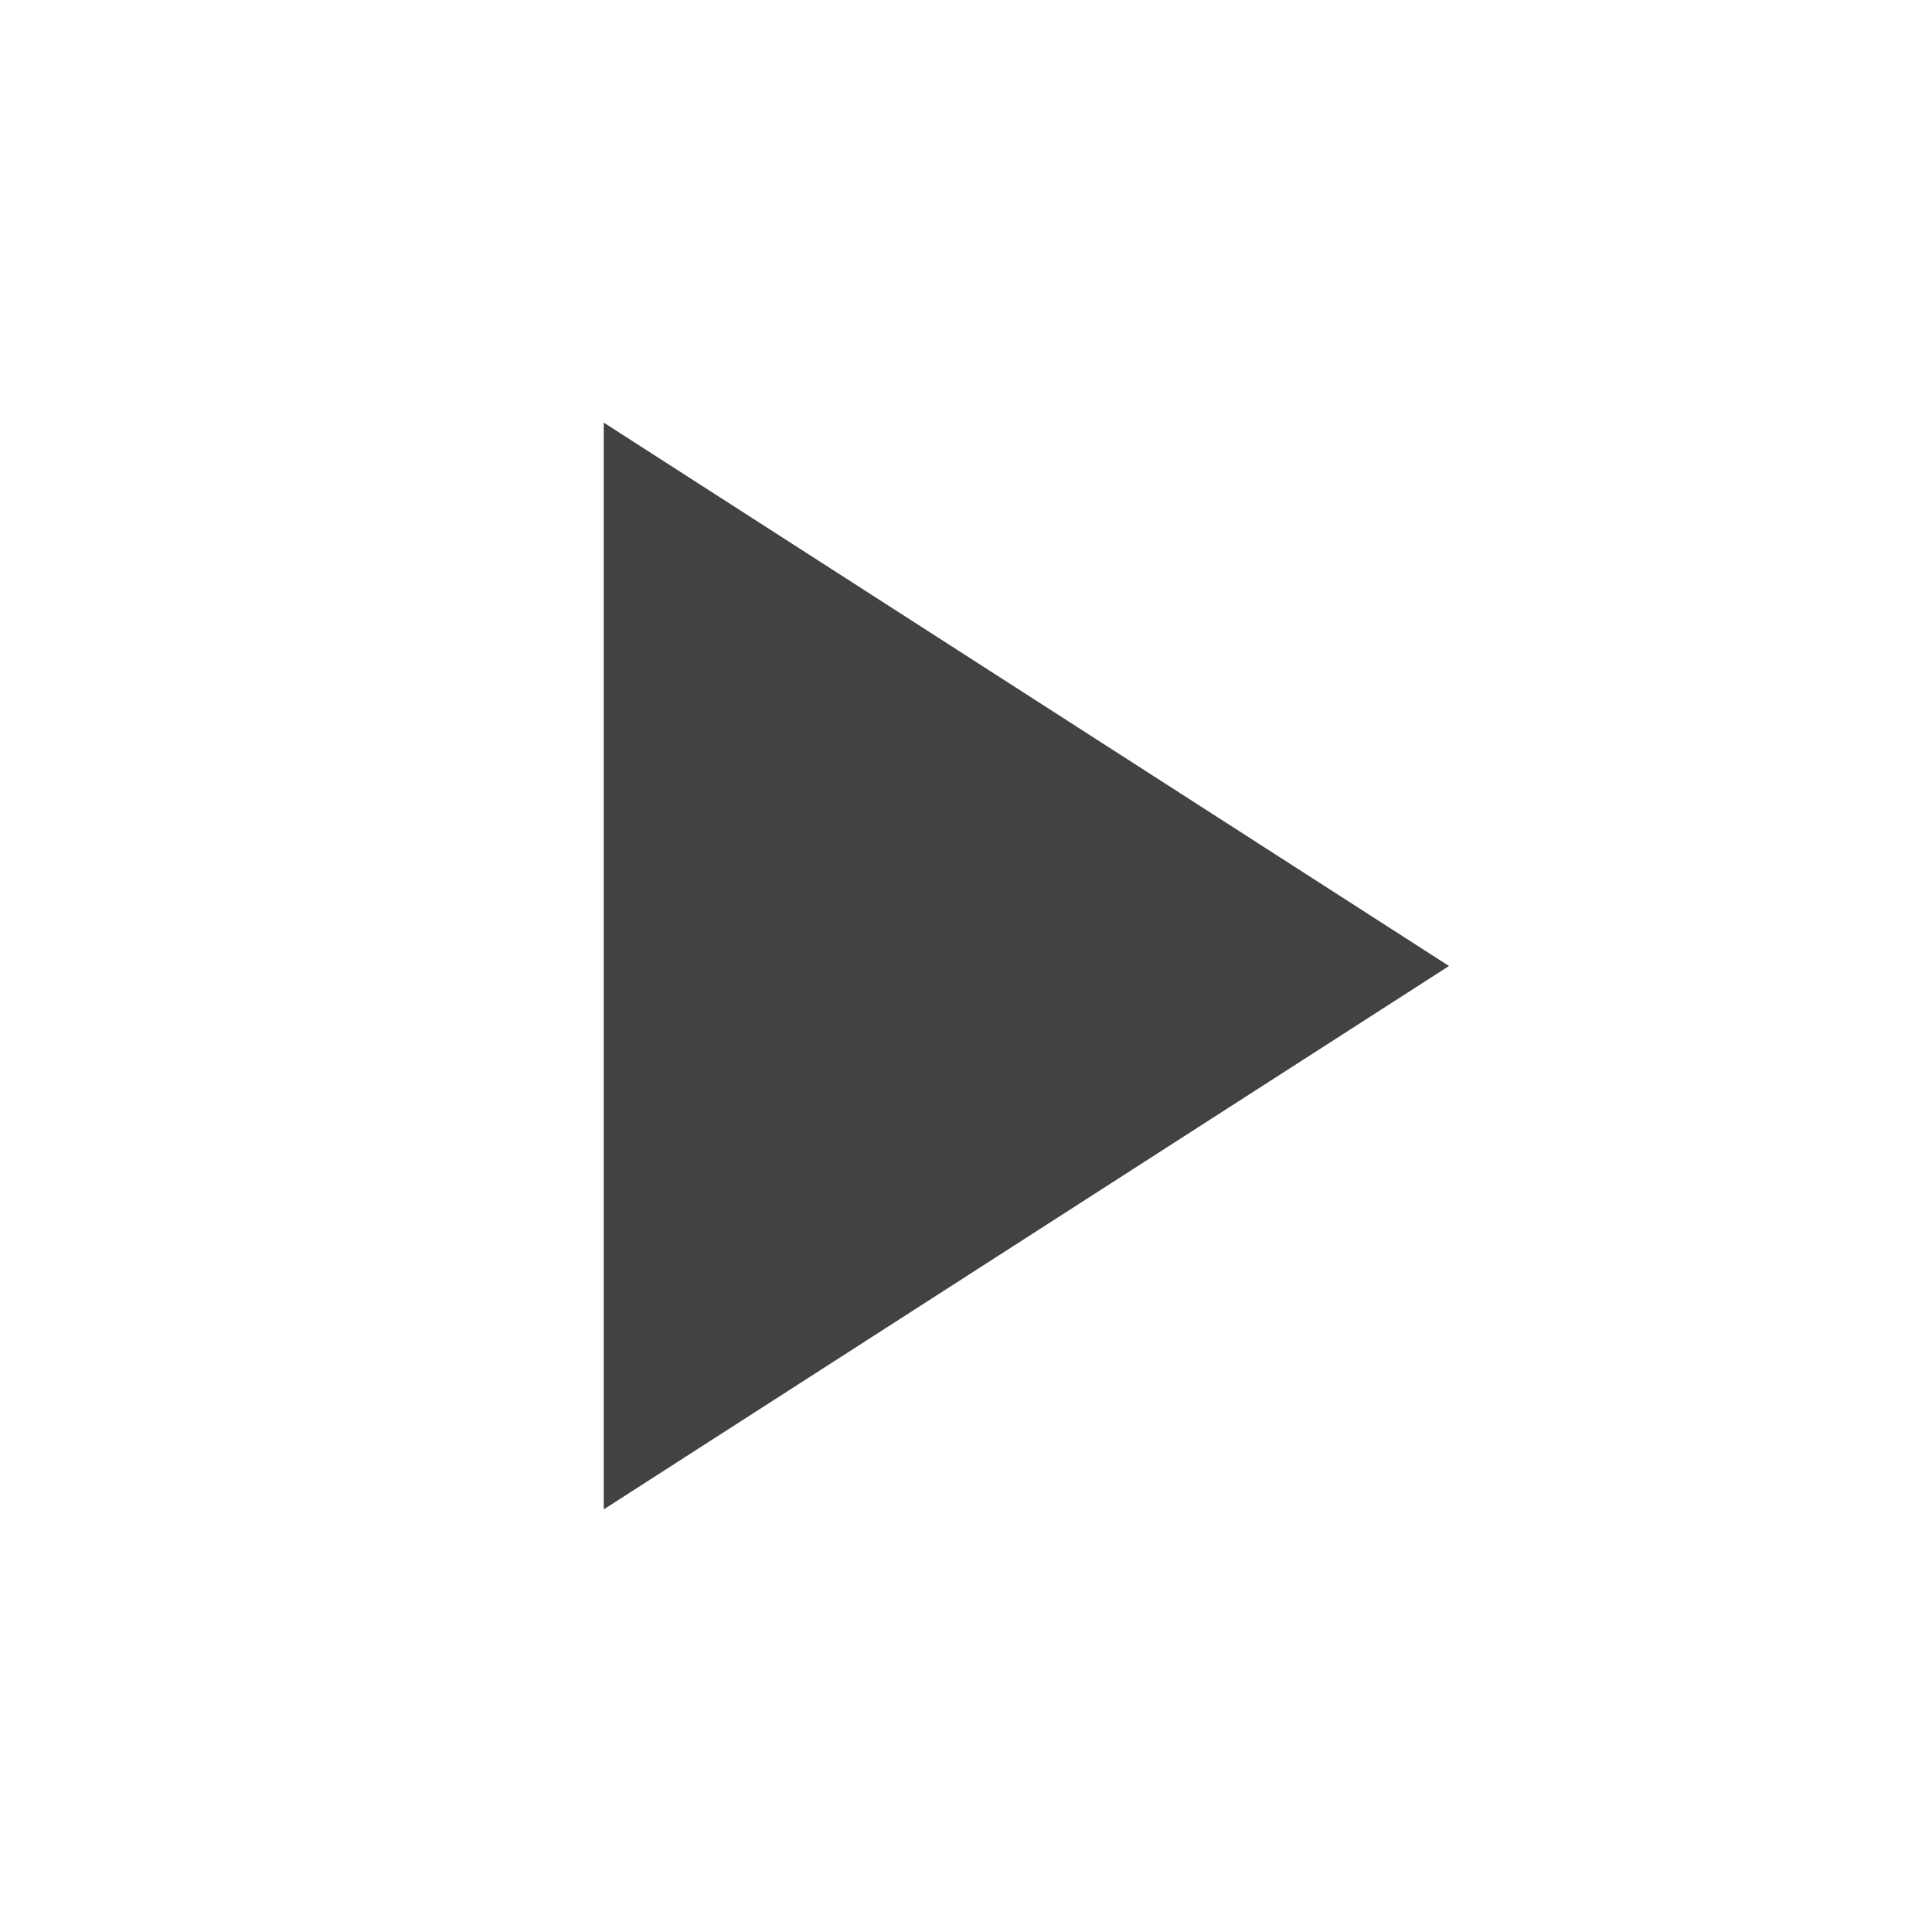
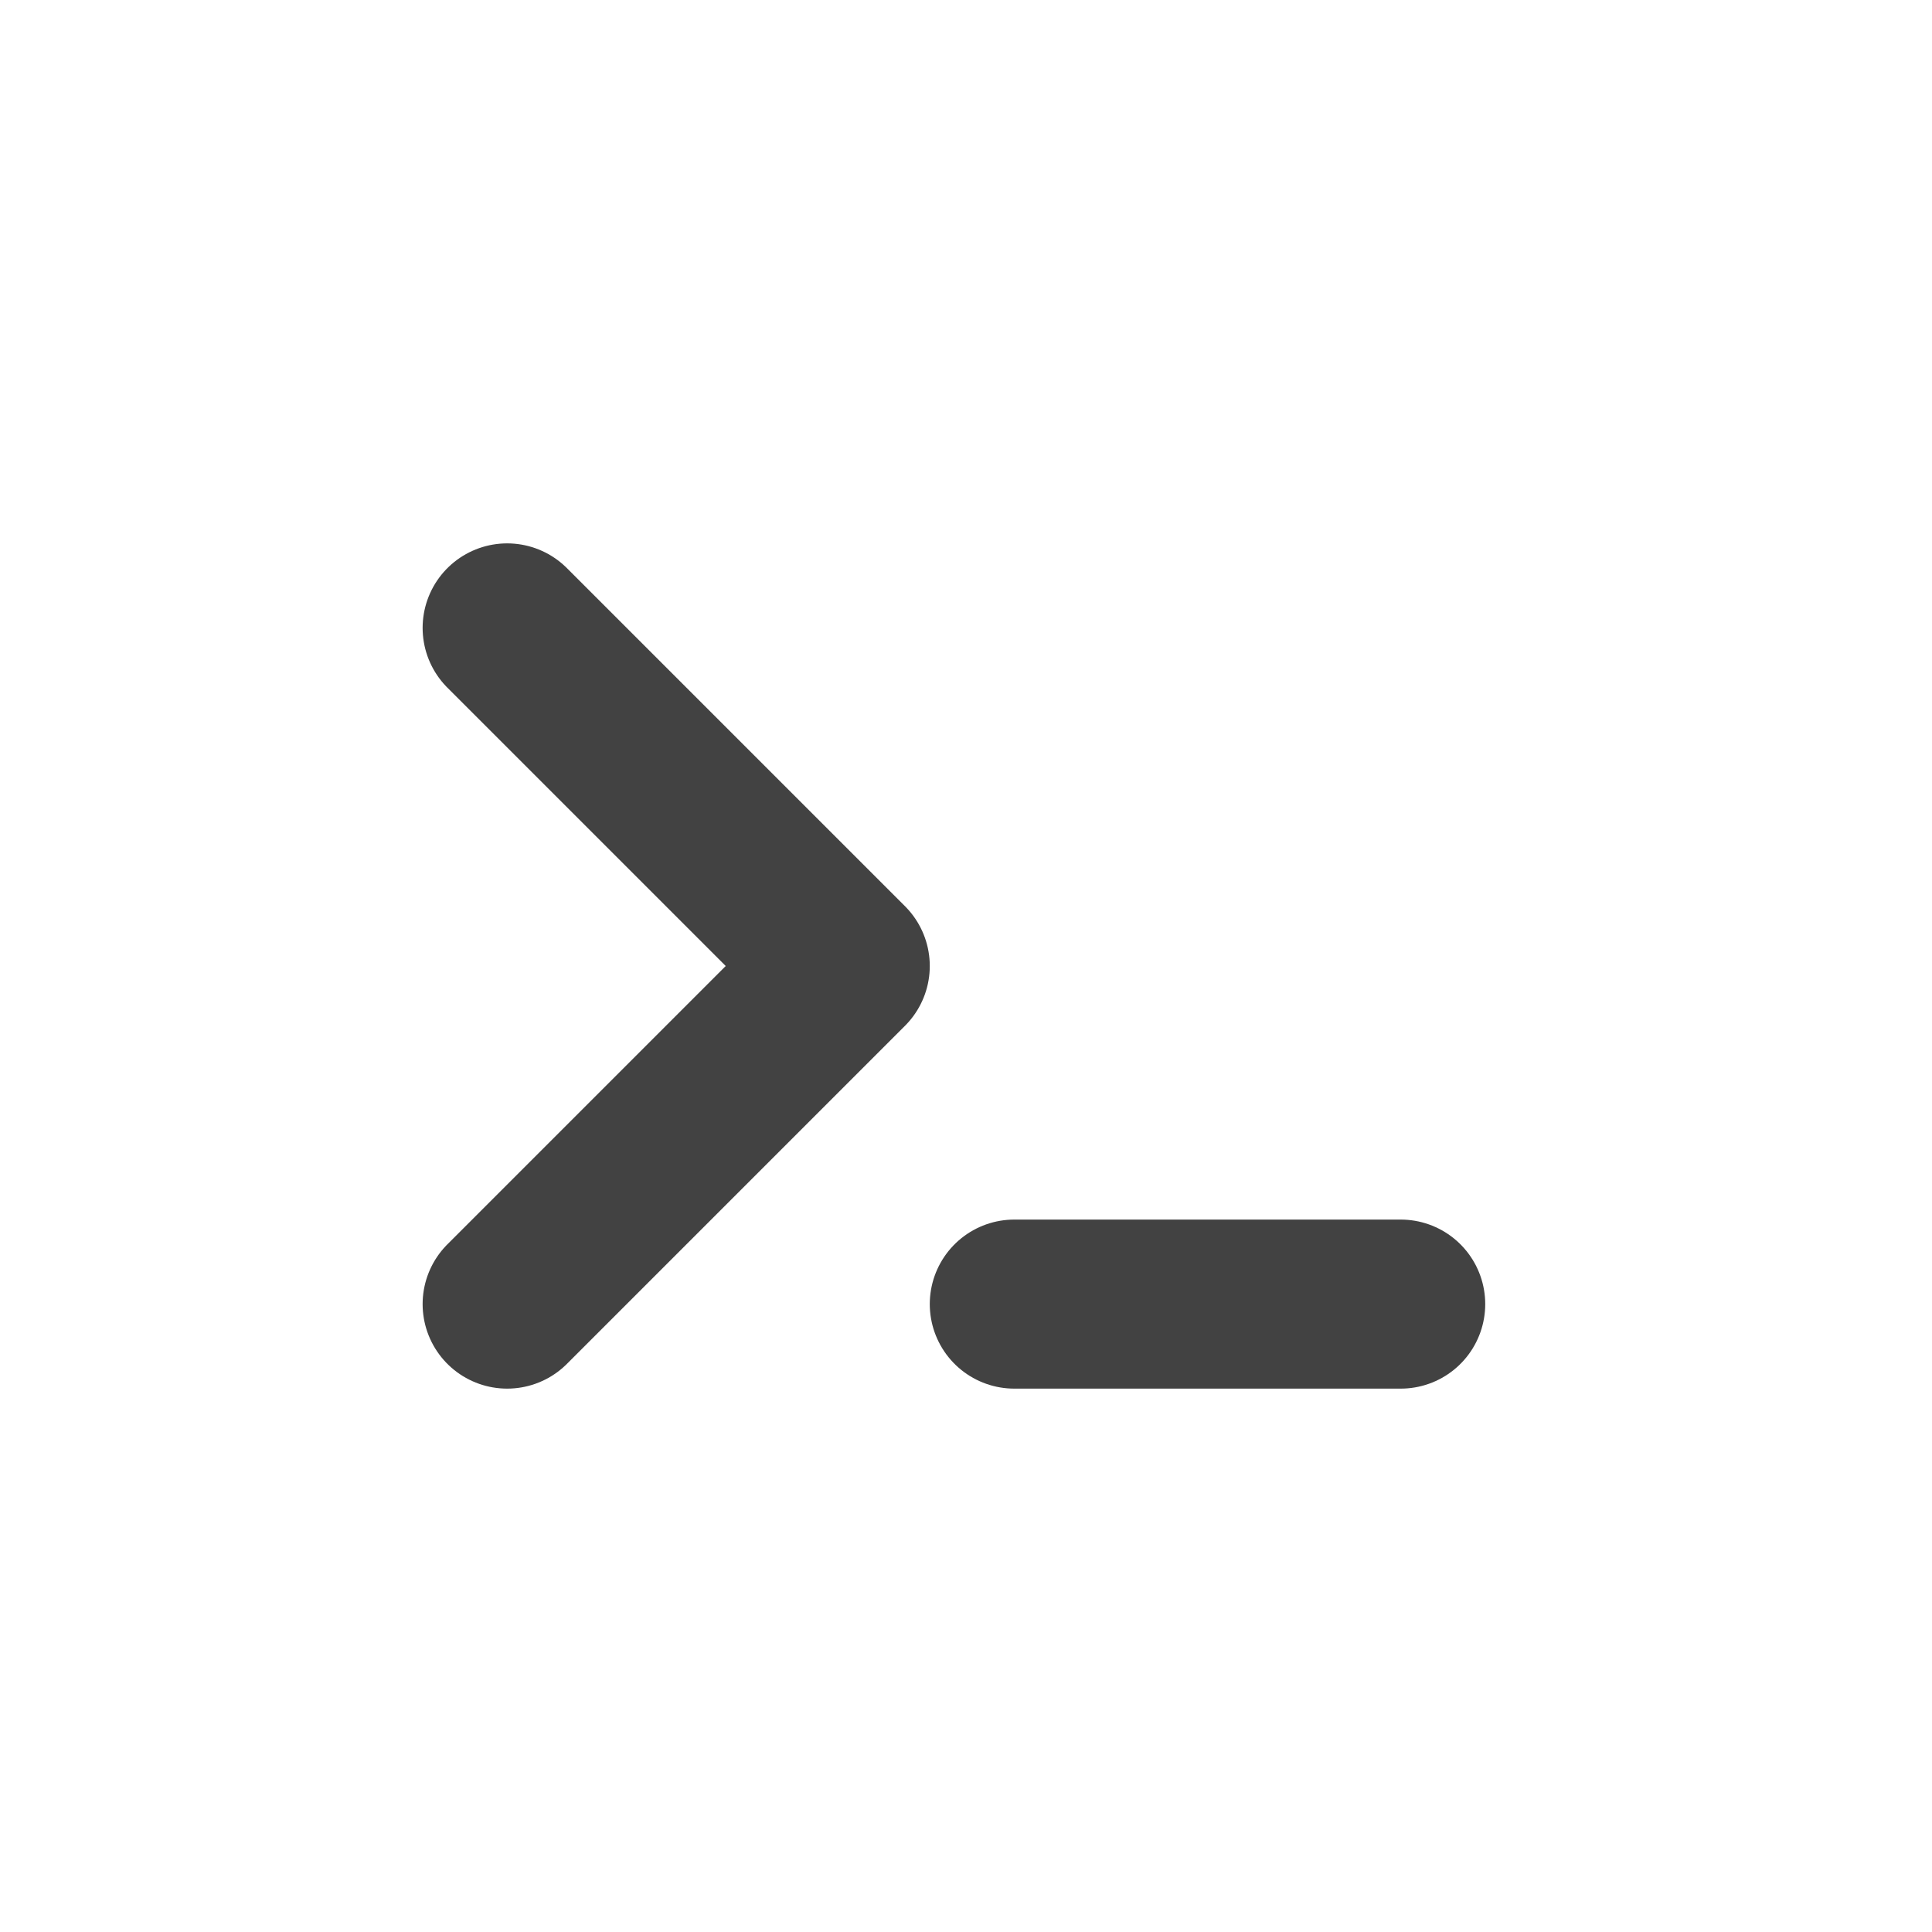
<svg xmlns="http://www.w3.org/2000/svg" width="16" height="16" viewBox="0 0 16 16" fill="none">
-   <path d="M5 3.5L12 8L5 12.5V3.5Z" fill="#424242" />
+   <path d="M4.2 5.2L7 8L4.2 10.8" stroke="#424242" stroke-width="1.4" stroke-linecap="round" stroke-linejoin="round" />
+   <path d="M8.4 10.8H11.6" stroke="#424242" stroke-width="1.4" stroke-linecap="round" />
</svg>
